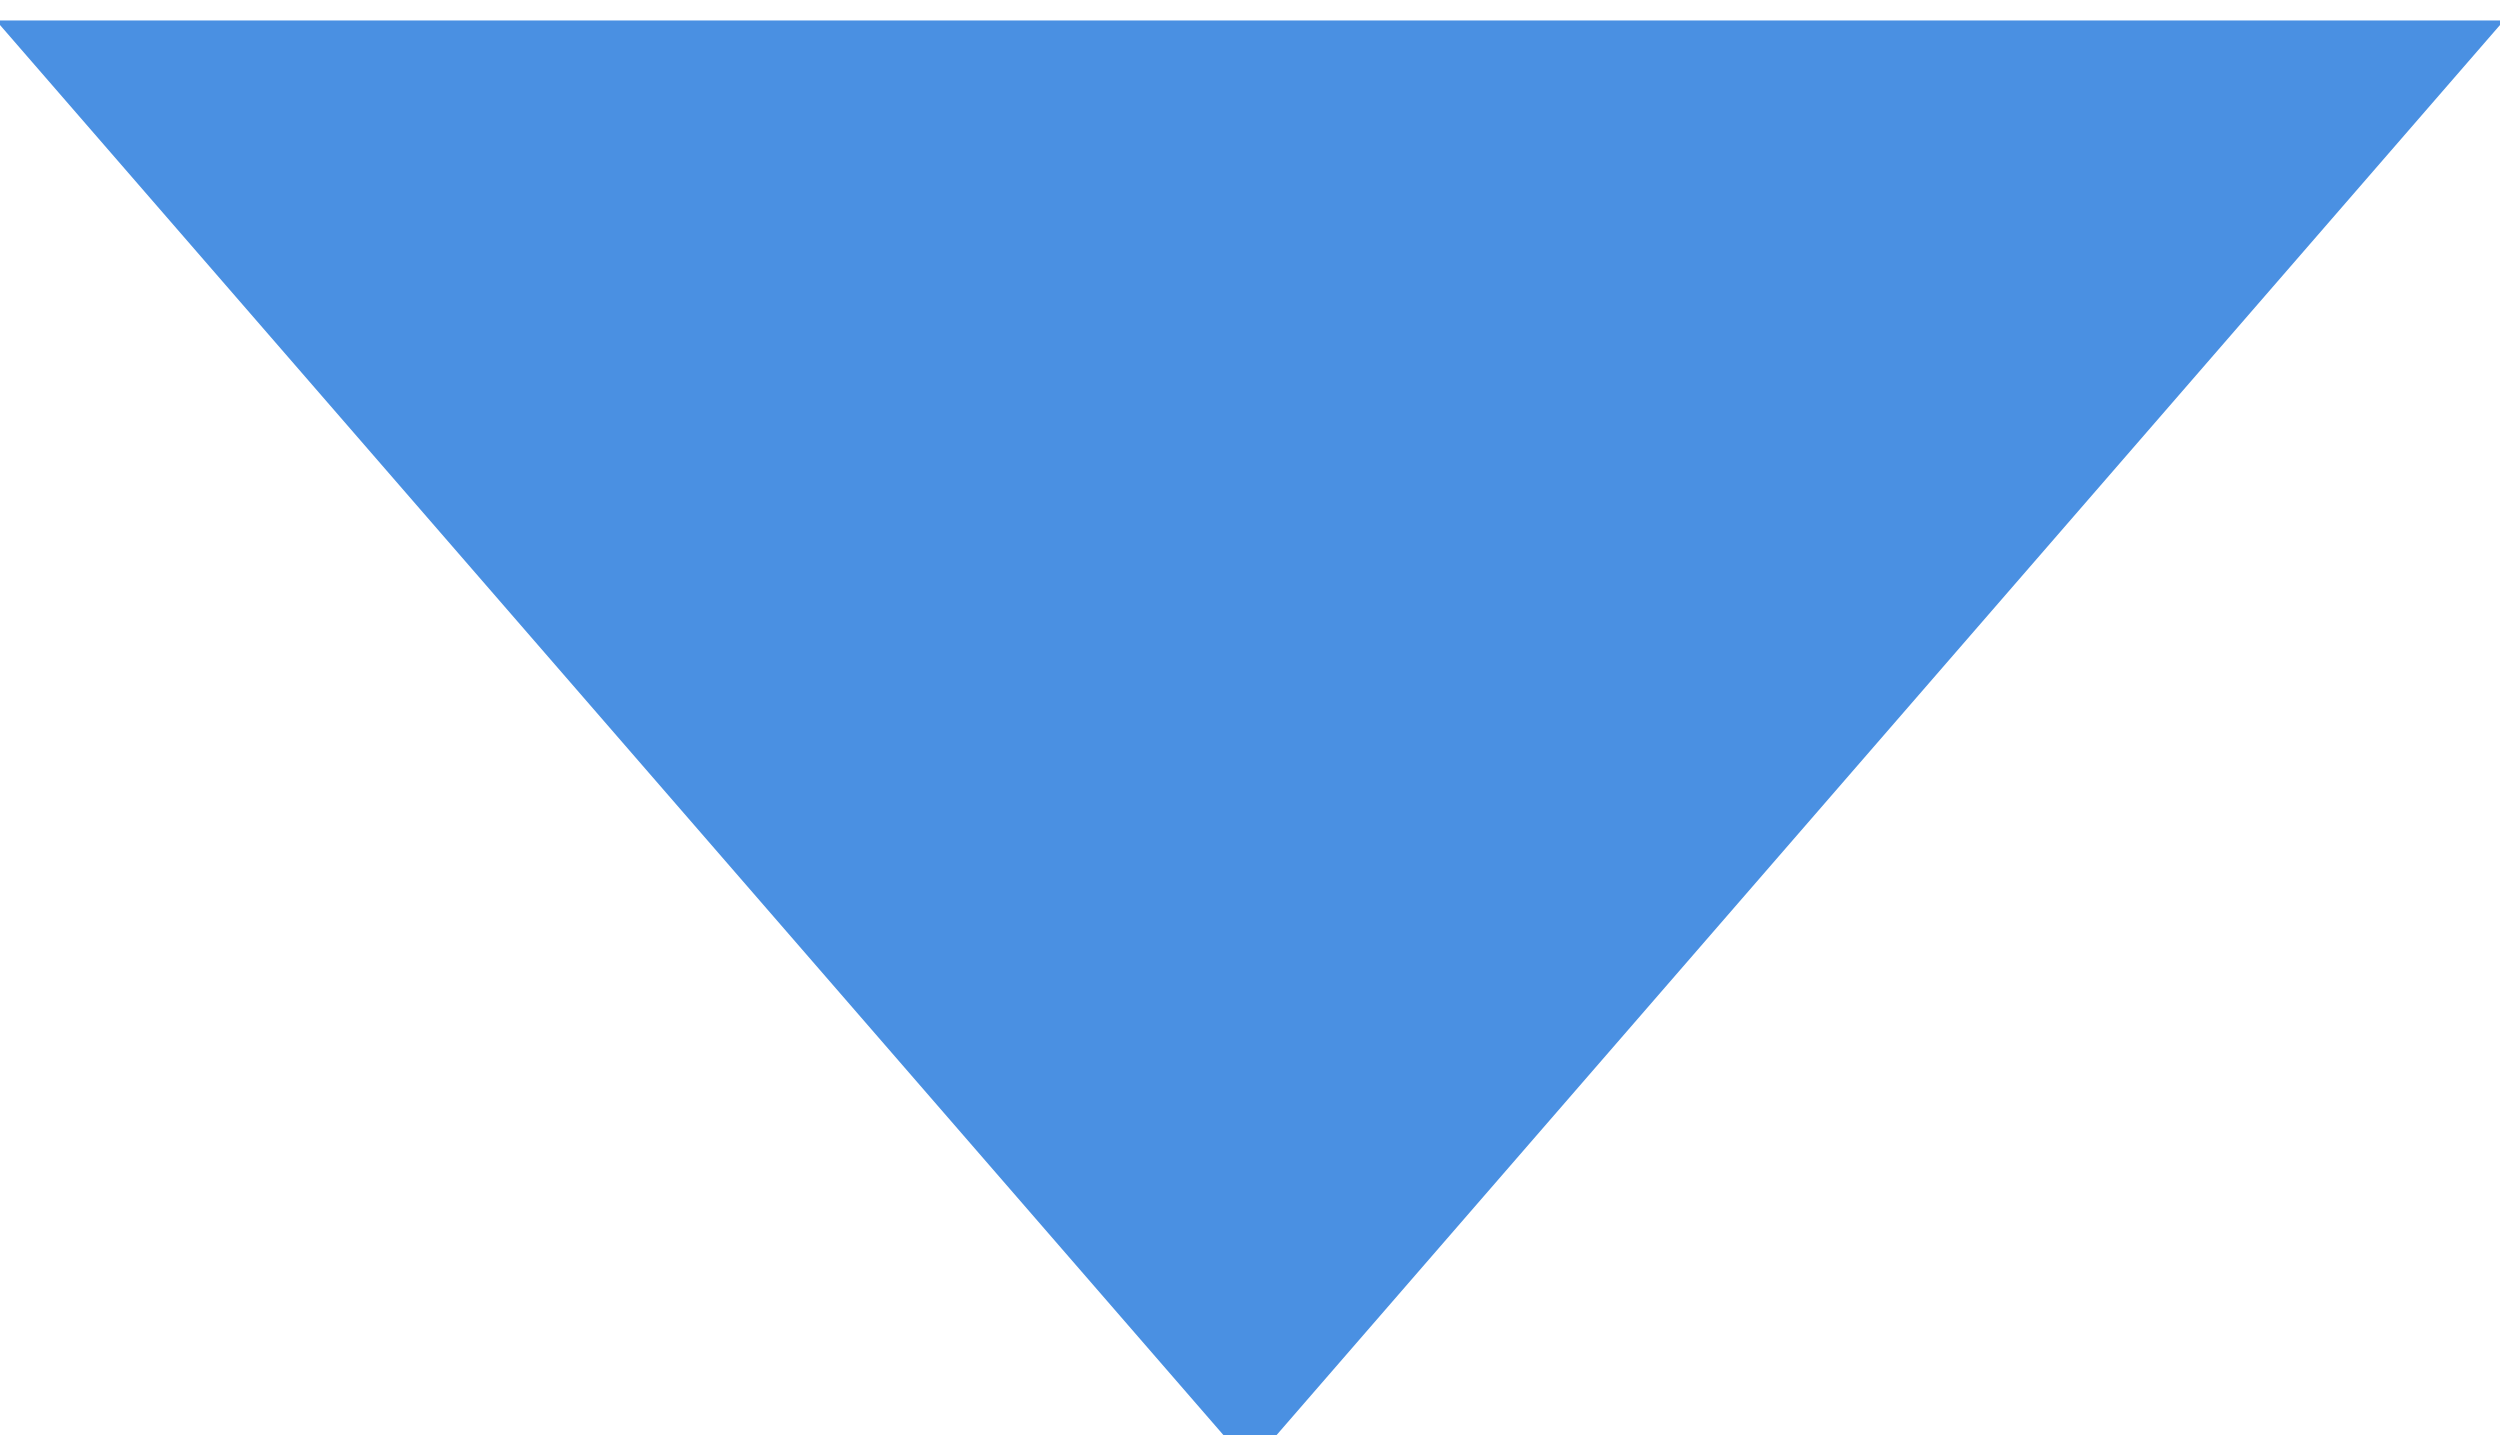
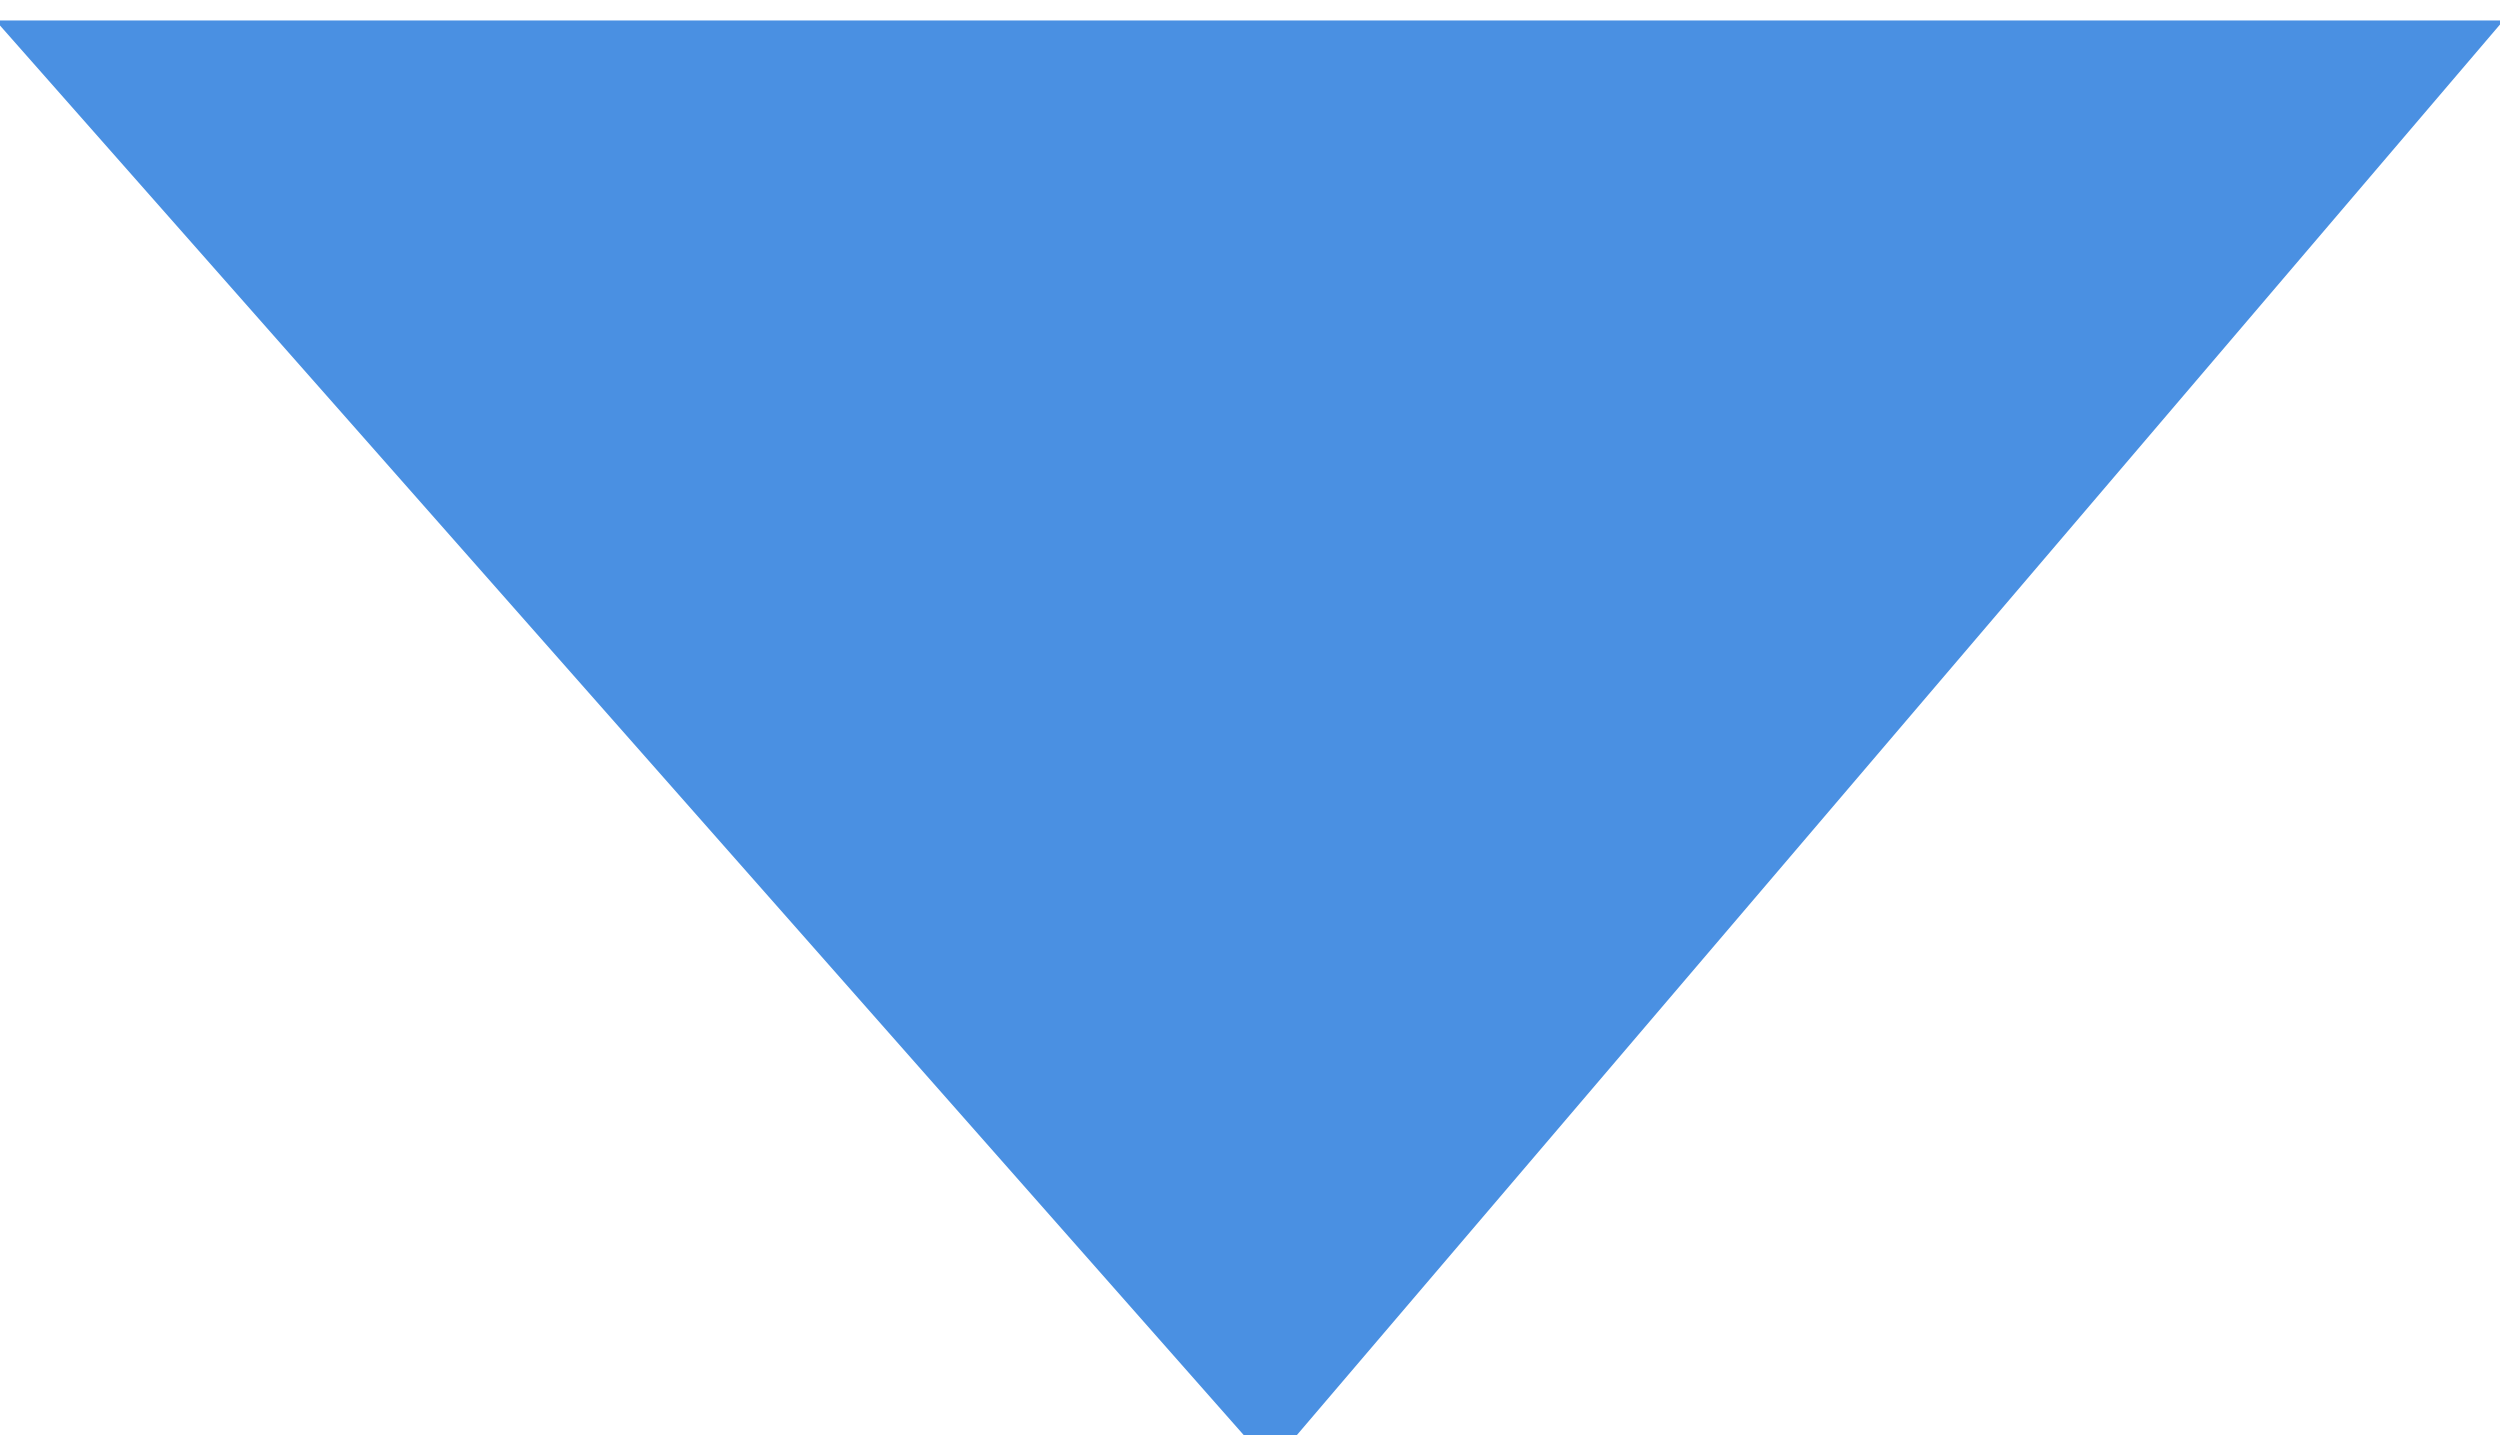
- <svg xmlns="http://www.w3.org/2000/svg" width="61" height="35" viewBox="0 0 61 35">
-   <polygon fill="#4A90E2" fill-rule="evenodd" stroke="#4A90E2" points="366.5 74 337 40 396 40" transform="translate(-336 -39)" />
+ <svg xmlns="http://www.w3.org/2000/svg" width="61" height="35">
+   <path fill="#4A90E2" fill-rule="evenodd" stroke="#4A90E2" d="M31 35L1 1h59z" />
</svg>
